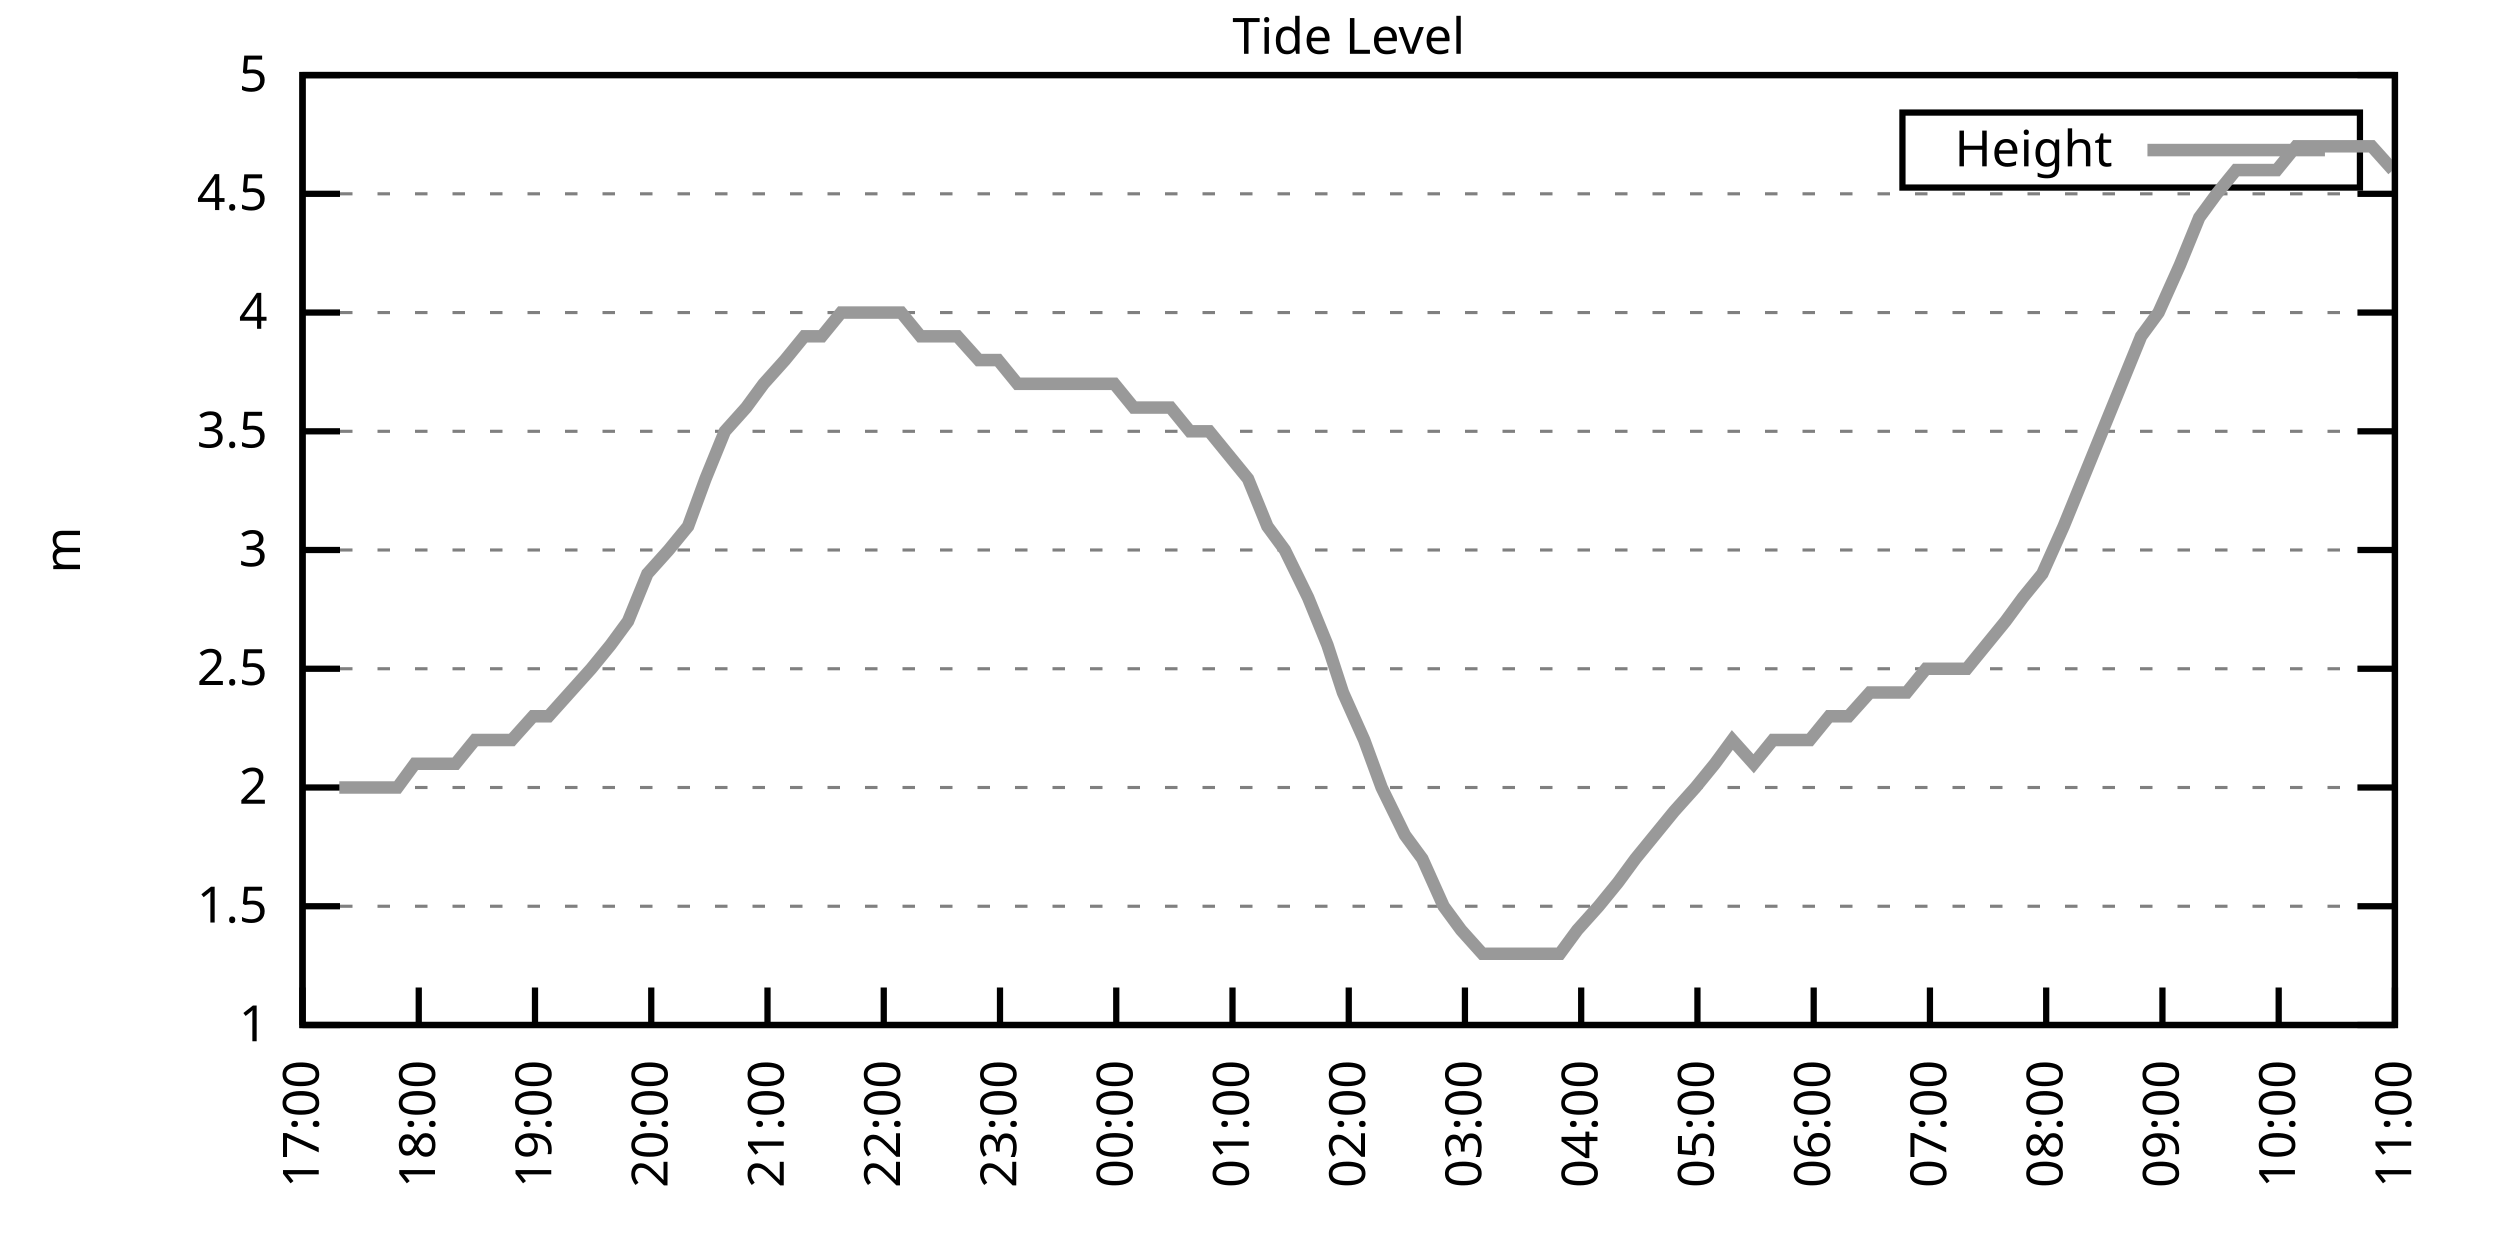
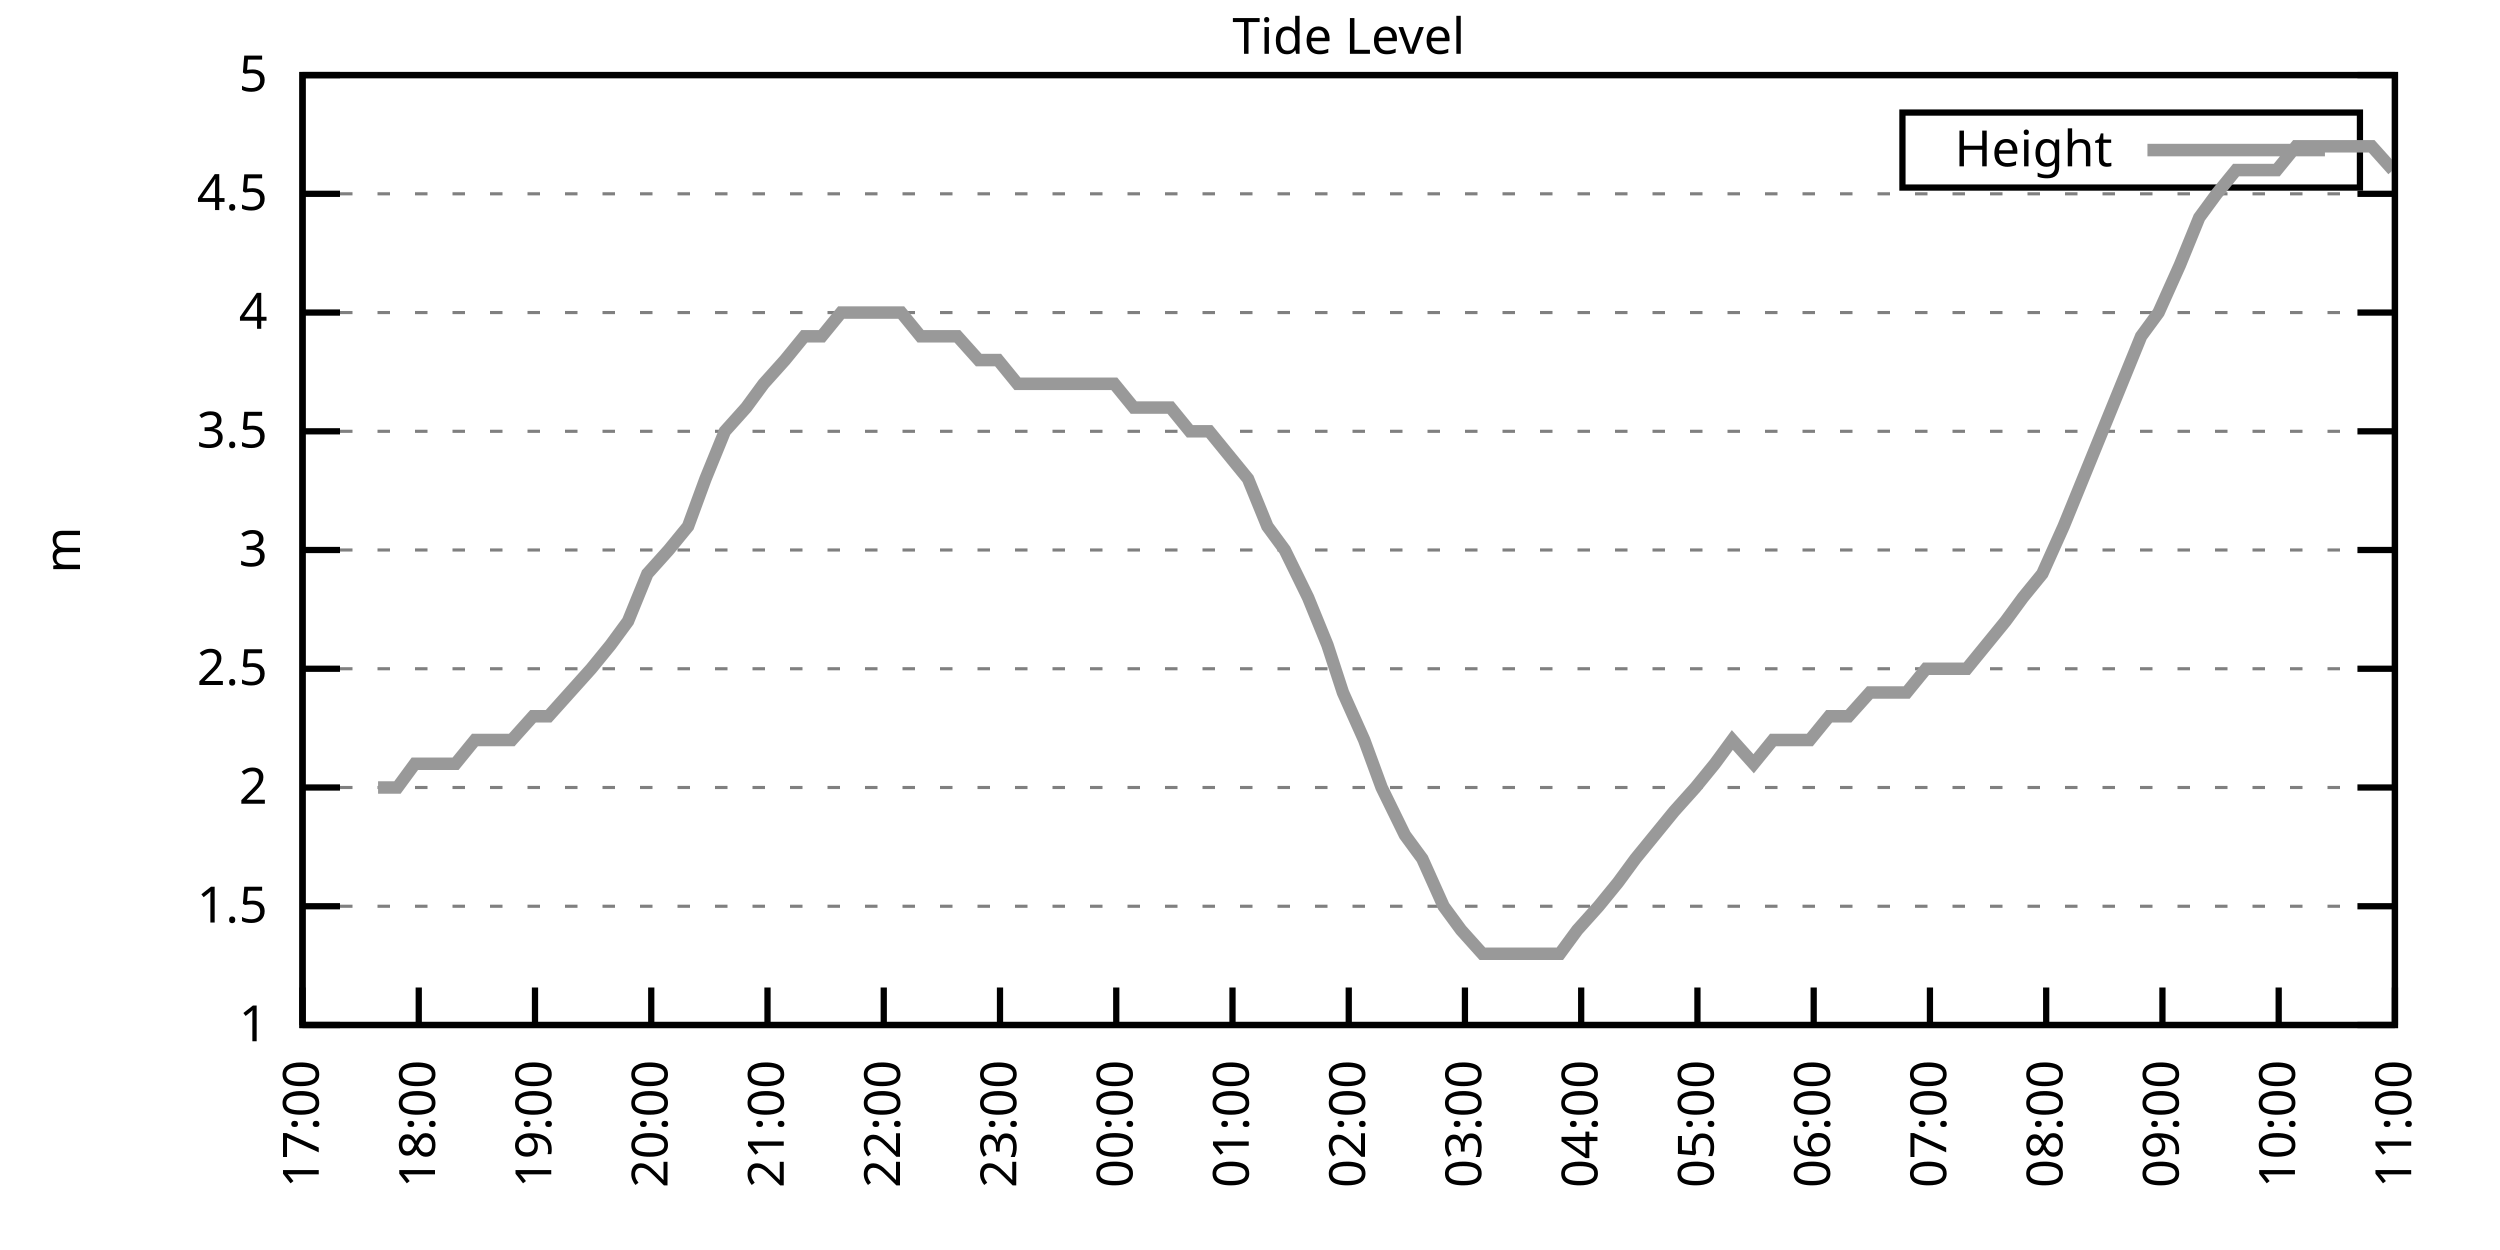
<svg xmlns="http://www.w3.org/2000/svg" xmlns:xlink="http://www.w3.org/1999/xlink" width="400" height="200" viewBox="0 0 400 200">
  <g id="gnuplot_canvas">
    <rect x="0" y="0" width="400" height="200" fill="none" />
    <defs>
      <circle id="gpDot" r="0.5" stroke-width="0.5" stroke="currentColor" />
      <path id="gpPt0" stroke-width="0.333" stroke="currentColor" d="M-1,0 h2 M0,-1 v2" />
      <path id="gpPt1" stroke-width="0.333" stroke="currentColor" d="M-1,-1 L1,1 M1,-1 L-1,1" />
      <path id="gpPt2" stroke-width="0.333" stroke="currentColor" d="M-1,0 L1,0 M0,-1 L0,1 M-1,-1 L1,1 M-1,1 L1,-1" />
      <rect id="gpPt3" stroke-width="0.333" stroke="currentColor" x="-1" y="-1" width="2" height="2" />
      <rect id="gpPt4" stroke-width="0.333" stroke="currentColor" fill="currentColor" x="-1" y="-1" width="2" height="2" />
      <circle id="gpPt5" stroke-width="0.333" stroke="currentColor" cx="0" cy="0" r="1" />
      <use xlink:href="#gpPt5" id="gpPt6" fill="currentColor" stroke="none" />
      <path id="gpPt7" stroke-width="0.333" stroke="currentColor" d="M0,-1.33 L-1.33,0.67 L1.33,0.67 z" />
      <use xlink:href="#gpPt7" id="gpPt8" fill="currentColor" stroke="none" />
      <use xlink:href="#gpPt7" id="gpPt9" stroke="currentColor" transform="rotate(180)" />
      <use xlink:href="#gpPt9" id="gpPt10" fill="currentColor" stroke="none" />
      <use xlink:href="#gpPt3" id="gpPt11" stroke="currentColor" transform="rotate(45)" />
      <use xlink:href="#gpPt11" id="gpPt12" fill="currentColor" stroke="none" />
      <path id="gpPt13" stroke-width="0.333" stroke="currentColor" d="M0,1.330 L1.265,0.411 L0.782,-1.067 L-0.782,-1.076 L-1.265,0.411 z" />
      <use xlink:href="#gpPt13" id="gpPt14" fill="currentColor" stroke="none" />
      <filter id="textbox" filterUnits="objectBoundingBox" x="0" y="0" height="1" width="1">
        <feFlood flood-color="white" flood-opacity="1" result="bgnd" />
        <feComposite in="SourceGraphic" in2="bgnd" operator="atop" />
      </filter>
      <filter id="greybox" filterUnits="objectBoundingBox" x="0" y="0" height="1" width="1">
        <feFlood flood-color="lightgrey" flood-opacity="1" result="grey" />
        <feComposite in="SourceGraphic" in2="grey" operator="atop" />
      </filter>
    </defs>
    <g fill="none" color="white" stroke="currentColor" stroke-width="1.00" stroke-linecap="butt" stroke-linejoin="miter">
</g>
    <g fill="none" color="black" stroke="currentColor" stroke-width="1.00" stroke-linecap="butt" stroke-linejoin="miter">
      <g stroke="none" shape-rendering="crispEdges">
        <polygon fill="rgb(255, 255, 255)" points="48.40,164.00 383.18,164.00 383.18,12.02 48.40,12.02 " />
      </g>
    </g>
    <g fill="none" color="black" stroke="currentColor" stroke-width="1.00" stroke-linecap="butt" stroke-linejoin="miter">
</g>
    <g fill="none" color="black" stroke="black" stroke-width="0.50" stroke-linecap="butt" stroke-linejoin="miter">
</g>
    <g fill="none" color="gray" stroke="currentColor" stroke-width="0.50" stroke-linecap="butt" stroke-linejoin="miter">
      <path stroke="gray" stroke-dasharray="2,4" class="gridline" d="M48.40,164.00 L383.19,164.00  " />
    </g>
    <g fill="none" color="gray" stroke="gray" stroke-width="1.00" stroke-linecap="butt" stroke-linejoin="miter">
</g>
    <g fill="none" color="black" stroke="currentColor" stroke-width="1.00" stroke-linecap="butt" stroke-linejoin="miter">
      <path stroke="black" d="M48.40,164.00 L54.40,164.00 M383.19,164.00 L377.19,164.00  " />
      <g transform="translate(42.80,166.60)" stroke="none" fill="black" font-family="Sans" font-size="8.00" text-anchor="end">
        <text>
          <tspan font-family="Sans"> 1</tspan>
        </text>
      </g>
    </g>
    <g fill="none" color="black" stroke="currentColor" stroke-width="1.00" stroke-linecap="butt" stroke-linejoin="miter">
</g>
    <g fill="none" color="black" stroke="black" stroke-width="0.50" stroke-linecap="butt" stroke-linejoin="miter">
</g>
    <g fill="none" color="gray" stroke="currentColor" stroke-width="0.50" stroke-linecap="butt" stroke-linejoin="miter">
      <path stroke="gray" stroke-dasharray="2,4" class="gridline" d="M48.40,145.00 L383.19,145.00  " />
    </g>
    <g fill="none" color="gray" stroke="gray" stroke-width="1.00" stroke-linecap="butt" stroke-linejoin="miter">
</g>
    <g fill="none" color="black" stroke="currentColor" stroke-width="1.00" stroke-linecap="butt" stroke-linejoin="miter">
      <path stroke="black" d="M48.40,145.00 L54.40,145.00 M383.19,145.00 L377.19,145.00  " />
      <g transform="translate(42.80,147.60)" stroke="none" fill="black" font-family="Sans" font-size="8.00" text-anchor="end">
        <text>
          <tspan font-family="Sans"> 1.5</tspan>
        </text>
      </g>
    </g>
    <g fill="none" color="black" stroke="currentColor" stroke-width="1.00" stroke-linecap="butt" stroke-linejoin="miter">
</g>
    <g fill="none" color="black" stroke="black" stroke-width="0.50" stroke-linecap="butt" stroke-linejoin="miter">
</g>
    <g fill="none" color="gray" stroke="currentColor" stroke-width="0.50" stroke-linecap="butt" stroke-linejoin="miter">
      <path stroke="gray" stroke-dasharray="2,4" class="gridline" d="M48.40,126.00 L383.19,126.00  " />
    </g>
    <g fill="none" color="gray" stroke="gray" stroke-width="1.00" stroke-linecap="butt" stroke-linejoin="miter">
</g>
    <g fill="none" color="black" stroke="currentColor" stroke-width="1.00" stroke-linecap="butt" stroke-linejoin="miter">
      <path stroke="black" d="M48.40,126.00 L54.40,126.00 M383.19,126.00 L377.19,126.00  " />
      <g transform="translate(42.80,128.60)" stroke="none" fill="black" font-family="Sans" font-size="8.00" text-anchor="end">
        <text>
          <tspan font-family="Sans"> 2</tspan>
        </text>
      </g>
    </g>
    <g fill="none" color="black" stroke="currentColor" stroke-width="1.00" stroke-linecap="butt" stroke-linejoin="miter">
</g>
    <g fill="none" color="black" stroke="black" stroke-width="0.50" stroke-linecap="butt" stroke-linejoin="miter">
</g>
    <g fill="none" color="gray" stroke="currentColor" stroke-width="0.50" stroke-linecap="butt" stroke-linejoin="miter">
      <path stroke="gray" stroke-dasharray="2,4" class="gridline" d="M48.40,107.00 L383.19,107.00  " />
    </g>
    <g fill="none" color="gray" stroke="gray" stroke-width="1.00" stroke-linecap="butt" stroke-linejoin="miter">
</g>
    <g fill="none" color="black" stroke="currentColor" stroke-width="1.00" stroke-linecap="butt" stroke-linejoin="miter">
      <path stroke="black" d="M48.40,107.00 L54.40,107.00 M383.19,107.00 L377.19,107.00  " />
      <g transform="translate(42.80,109.60)" stroke="none" fill="black" font-family="Sans" font-size="8.00" text-anchor="end">
        <text>
          <tspan font-family="Sans"> 2.5</tspan>
        </text>
      </g>
    </g>
    <g fill="none" color="black" stroke="currentColor" stroke-width="1.00" stroke-linecap="butt" stroke-linejoin="miter">
</g>
    <g fill="none" color="black" stroke="black" stroke-width="0.50" stroke-linecap="butt" stroke-linejoin="miter">
</g>
    <g fill="none" color="gray" stroke="currentColor" stroke-width="0.50" stroke-linecap="butt" stroke-linejoin="miter">
      <path stroke="gray" stroke-dasharray="2,4" class="gridline" d="M48.40,88.00 L383.19,88.00  " />
    </g>
    <g fill="none" color="gray" stroke="gray" stroke-width="1.00" stroke-linecap="butt" stroke-linejoin="miter">
</g>
    <g fill="none" color="black" stroke="currentColor" stroke-width="1.00" stroke-linecap="butt" stroke-linejoin="miter">
      <path stroke="black" d="M48.40,88.00 L54.40,88.00 M383.19,88.00 L377.19,88.00  " />
      <g transform="translate(42.80,90.60)" stroke="none" fill="black" font-family="Sans" font-size="8.00" text-anchor="end">
        <text>
          <tspan font-family="Sans"> 3</tspan>
        </text>
      </g>
    </g>
    <g fill="none" color="black" stroke="currentColor" stroke-width="1.00" stroke-linecap="butt" stroke-linejoin="miter">
</g>
    <g fill="none" color="black" stroke="black" stroke-width="0.50" stroke-linecap="butt" stroke-linejoin="miter">
</g>
    <g fill="none" color="gray" stroke="currentColor" stroke-width="0.50" stroke-linecap="butt" stroke-linejoin="miter">
      <path stroke="gray" stroke-dasharray="2,4" class="gridline" d="M48.40,69.01 L383.19,69.01  " />
    </g>
    <g fill="none" color="gray" stroke="gray" stroke-width="1.00" stroke-linecap="butt" stroke-linejoin="miter">
</g>
    <g fill="none" color="black" stroke="currentColor" stroke-width="1.00" stroke-linecap="butt" stroke-linejoin="miter">
      <path stroke="black" d="M48.40,69.01 L54.40,69.01 M383.19,69.01 L377.19,69.01  " />
      <g transform="translate(42.80,71.61)" stroke="none" fill="black" font-family="Sans" font-size="8.00" text-anchor="end">
        <text>
          <tspan font-family="Sans"> 3.5</tspan>
        </text>
      </g>
    </g>
    <g fill="none" color="black" stroke="currentColor" stroke-width="1.00" stroke-linecap="butt" stroke-linejoin="miter">
</g>
    <g fill="none" color="black" stroke="black" stroke-width="0.50" stroke-linecap="butt" stroke-linejoin="miter">
</g>
    <g fill="none" color="gray" stroke="currentColor" stroke-width="0.50" stroke-linecap="butt" stroke-linejoin="miter">
      <path stroke="gray" stroke-dasharray="2,4" class="gridline" d="M48.40,50.01 L383.19,50.01  " />
    </g>
    <g fill="none" color="gray" stroke="gray" stroke-width="1.00" stroke-linecap="butt" stroke-linejoin="miter">
</g>
    <g fill="none" color="black" stroke="currentColor" stroke-width="1.00" stroke-linecap="butt" stroke-linejoin="miter">
      <path stroke="black" d="M48.40,50.01 L54.40,50.01 M383.19,50.01 L377.19,50.01  " />
      <g transform="translate(42.80,52.61)" stroke="none" fill="black" font-family="Sans" font-size="8.00" text-anchor="end">
        <text>
          <tspan font-family="Sans"> 4</tspan>
        </text>
      </g>
    </g>
    <g fill="none" color="black" stroke="currentColor" stroke-width="1.00" stroke-linecap="butt" stroke-linejoin="miter">
</g>
    <g fill="none" color="black" stroke="black" stroke-width="0.50" stroke-linecap="butt" stroke-linejoin="miter">
</g>
    <g fill="none" color="gray" stroke="currentColor" stroke-width="0.50" stroke-linecap="butt" stroke-linejoin="miter">
      <path stroke="gray" stroke-dasharray="2,4" class="gridline" d="M48.40,31.01 L383.19,31.01  " />
    </g>
    <g fill="none" color="gray" stroke="gray" stroke-width="1.00" stroke-linecap="butt" stroke-linejoin="miter">
</g>
    <g fill="none" color="black" stroke="currentColor" stroke-width="1.00" stroke-linecap="butt" stroke-linejoin="miter">
      <path stroke="black" d="M48.40,31.01 L54.40,31.01 M383.19,31.01 L377.19,31.01  " />
      <g transform="translate(42.80,33.61)" stroke="none" fill="black" font-family="Sans" font-size="8.00" text-anchor="end">
        <text>
          <tspan font-family="Sans"> 4.5</tspan>
        </text>
      </g>
    </g>
    <g fill="none" color="black" stroke="currentColor" stroke-width="1.00" stroke-linecap="butt" stroke-linejoin="miter">
</g>
    <g fill="none" color="black" stroke="black" stroke-width="0.50" stroke-linecap="butt" stroke-linejoin="miter">
</g>
    <g fill="none" color="gray" stroke="currentColor" stroke-width="0.50" stroke-linecap="butt" stroke-linejoin="miter">
      <path stroke="gray" stroke-dasharray="2,4" class="gridline" d="M48.40,12.01 L383.19,12.01  " />
    </g>
    <g fill="none" color="gray" stroke="gray" stroke-width="1.00" stroke-linecap="butt" stroke-linejoin="miter">
</g>
    <g fill="none" color="black" stroke="currentColor" stroke-width="1.00" stroke-linecap="butt" stroke-linejoin="miter">
      <path stroke="black" d="M48.40,12.01 L54.40,12.01 M383.19,12.01 L377.19,12.01  " />
      <g transform="translate(42.80,14.61)" stroke="none" fill="black" font-family="Sans" font-size="8.00" text-anchor="end">
        <text>
          <tspan font-family="Sans"> 5</tspan>
        </text>
      </g>
    </g>
    <g fill="none" color="black" stroke="currentColor" stroke-width="1.00" stroke-linecap="butt" stroke-linejoin="miter">
      <path stroke="black" d="M48.40,164.00 L48.40,158.00  " />
      <g transform="translate(51.00,169.60) rotate(270.00)" stroke="none" fill="black" font-family="Sans" font-size="8.00" text-anchor="end">
        <text>
          <tspan font-family="Sans">17:00</tspan>
        </text>
      </g>
    </g>
    <g fill="none" color="black" stroke="currentColor" stroke-width="1.00" stroke-linecap="butt" stroke-linejoin="miter">
      <path stroke="black" d="M67.00,164.00 L67.00,158.00  " />
      <g transform="translate(69.60,169.60) rotate(270.00)" stroke="none" fill="black" font-family="Sans" font-size="8.00" text-anchor="end">
        <text>
          <tspan font-family="Sans">18:00</tspan>
        </text>
      </g>
    </g>
    <g fill="none" color="black" stroke="currentColor" stroke-width="1.00" stroke-linecap="butt" stroke-linejoin="miter">
      <path stroke="black" d="M85.60,164.00 L85.60,158.00  " />
      <g transform="translate(88.20,169.60) rotate(270.00)" stroke="none" fill="black" font-family="Sans" font-size="8.00" text-anchor="end">
        <text>
          <tspan font-family="Sans">19:00</tspan>
        </text>
      </g>
    </g>
    <g fill="none" color="black" stroke="currentColor" stroke-width="1.00" stroke-linecap="butt" stroke-linejoin="miter">
      <path stroke="black" d="M104.20,164.00 L104.20,158.00  " />
      <g transform="translate(106.80,169.60) rotate(270.00)" stroke="none" fill="black" font-family="Sans" font-size="8.00" text-anchor="end">
        <text>
          <tspan font-family="Sans">20:00</tspan>
        </text>
      </g>
    </g>
    <g fill="none" color="black" stroke="currentColor" stroke-width="1.00" stroke-linecap="butt" stroke-linejoin="miter">
      <path stroke="black" d="M122.80,164.00 L122.80,158.00  " />
      <g transform="translate(125.40,169.60) rotate(270.00)" stroke="none" fill="black" font-family="Sans" font-size="8.00" text-anchor="end">
        <text>
          <tspan font-family="Sans">21:00</tspan>
        </text>
      </g>
    </g>
    <g fill="none" color="black" stroke="currentColor" stroke-width="1.00" stroke-linecap="butt" stroke-linejoin="miter">
      <path stroke="black" d="M141.40,164.00 L141.40,158.00  " />
      <g transform="translate(144.00,169.60) rotate(270.00)" stroke="none" fill="black" font-family="Sans" font-size="8.00" text-anchor="end">
        <text>
          <tspan font-family="Sans">22:00</tspan>
        </text>
      </g>
    </g>
    <g fill="none" color="black" stroke="currentColor" stroke-width="1.00" stroke-linecap="butt" stroke-linejoin="miter">
      <path stroke="black" d="M160.00,164.00 L160.00,158.00  " />
      <g transform="translate(162.60,169.60) rotate(270.00)" stroke="none" fill="black" font-family="Sans" font-size="8.00" text-anchor="end">
        <text>
          <tspan font-family="Sans">23:00</tspan>
        </text>
      </g>
    </g>
    <g fill="none" color="black" stroke="currentColor" stroke-width="1.00" stroke-linecap="butt" stroke-linejoin="miter">
      <path stroke="black" d="M178.60,164.00 L178.60,158.00  " />
      <g transform="translate(181.20,169.60) rotate(270.00)" stroke="none" fill="black" font-family="Sans" font-size="8.00" text-anchor="end">
        <text>
          <tspan font-family="Sans">00:00</tspan>
        </text>
      </g>
    </g>
    <g fill="none" color="black" stroke="currentColor" stroke-width="1.00" stroke-linecap="butt" stroke-linejoin="miter">
      <path stroke="black" d="M197.20,164.00 L197.20,158.00  " />
      <g transform="translate(199.80,169.60) rotate(270.00)" stroke="none" fill="black" font-family="Sans" font-size="8.00" text-anchor="end">
        <text>
          <tspan font-family="Sans">01:00</tspan>
        </text>
      </g>
    </g>
    <g fill="none" color="black" stroke="currentColor" stroke-width="1.00" stroke-linecap="butt" stroke-linejoin="miter">
      <path stroke="black" d="M215.80,164.00 L215.80,158.00  " />
      <g transform="translate(218.40,169.60) rotate(270.00)" stroke="none" fill="black" font-family="Sans" font-size="8.00" text-anchor="end">
        <text>
          <tspan font-family="Sans">02:00</tspan>
        </text>
      </g>
    </g>
    <g fill="none" color="black" stroke="currentColor" stroke-width="1.00" stroke-linecap="butt" stroke-linejoin="miter">
      <path stroke="black" d="M234.39,164.00 L234.39,158.00  " />
      <g transform="translate(236.99,169.60) rotate(270.00)" stroke="none" fill="black" font-family="Sans" font-size="8.00" text-anchor="end">
        <text>
          <tspan font-family="Sans">03:00</tspan>
        </text>
      </g>
    </g>
    <g fill="none" color="black" stroke="currentColor" stroke-width="1.00" stroke-linecap="butt" stroke-linejoin="miter">
      <path stroke="black" d="M252.99,164.00 L252.99,158.00  " />
      <g transform="translate(255.59,169.60) rotate(270.00)" stroke="none" fill="black" font-family="Sans" font-size="8.00" text-anchor="end">
        <text>
          <tspan font-family="Sans">04:00</tspan>
        </text>
      </g>
    </g>
    <g fill="none" color="black" stroke="currentColor" stroke-width="1.00" stroke-linecap="butt" stroke-linejoin="miter">
      <path stroke="black" d="M271.59,164.00 L271.59,158.00  " />
      <g transform="translate(274.19,169.60) rotate(270.00)" stroke="none" fill="black" font-family="Sans" font-size="8.00" text-anchor="end">
        <text>
          <tspan font-family="Sans">05:00</tspan>
        </text>
      </g>
    </g>
    <g fill="none" color="black" stroke="currentColor" stroke-width="1.00" stroke-linecap="butt" stroke-linejoin="miter">
      <path stroke="black" d="M290.19,164.00 L290.19,158.00  " />
      <g transform="translate(292.79,169.60) rotate(270.00)" stroke="none" fill="black" font-family="Sans" font-size="8.00" text-anchor="end">
        <text>
          <tspan font-family="Sans">06:00</tspan>
        </text>
      </g>
    </g>
    <g fill="none" color="black" stroke="currentColor" stroke-width="1.00" stroke-linecap="butt" stroke-linejoin="miter">
      <path stroke="black" d="M308.79,164.00 L308.79,158.00  " />
      <g transform="translate(311.39,169.60) rotate(270.00)" stroke="none" fill="black" font-family="Sans" font-size="8.00" text-anchor="end">
        <text>
          <tspan font-family="Sans">07:00</tspan>
        </text>
      </g>
    </g>
    <g fill="none" color="black" stroke="currentColor" stroke-width="1.00" stroke-linecap="butt" stroke-linejoin="miter">
      <path stroke="black" d="M327.39,164.00 L327.39,158.00  " />
      <g transform="translate(329.99,169.60) rotate(270.00)" stroke="none" fill="black" font-family="Sans" font-size="8.00" text-anchor="end">
        <text>
          <tspan font-family="Sans">08:00</tspan>
        </text>
      </g>
    </g>
    <g fill="none" color="black" stroke="currentColor" stroke-width="1.00" stroke-linecap="butt" stroke-linejoin="miter">
      <path stroke="black" d="M345.99,164.00 L345.99,158.00  " />
      <g transform="translate(348.59,169.60) rotate(270.00)" stroke="none" fill="black" font-family="Sans" font-size="8.00" text-anchor="end">
        <text>
          <tspan font-family="Sans">09:00</tspan>
        </text>
      </g>
    </g>
    <g fill="none" color="black" stroke="currentColor" stroke-width="1.00" stroke-linecap="butt" stroke-linejoin="miter">
      <path stroke="black" d="M364.59,164.00 L364.59,158.00  " />
      <g transform="translate(367.19,169.60) rotate(270.00)" stroke="none" fill="black" font-family="Sans" font-size="8.00" text-anchor="end">
        <text>
          <tspan font-family="Sans">10:00</tspan>
        </text>
      </g>
    </g>
    <g fill="none" color="black" stroke="currentColor" stroke-width="1.00" stroke-linecap="butt" stroke-linejoin="miter">
      <path stroke="black" d="M383.19,164.00 L383.19,158.00  " />
      <g transform="translate(385.79,169.60) rotate(270.00)" stroke="none" fill="black" font-family="Sans" font-size="8.00" text-anchor="end">
        <text>
          <tspan font-family="Sans">11:00</tspan>
        </text>
      </g>
    </g>
    <g fill="none" color="black" stroke="currentColor" stroke-width="1.00" stroke-linecap="butt" stroke-linejoin="miter">
</g>
    <g fill="none" color="black" stroke="currentColor" stroke-width="1.00" stroke-linecap="butt" stroke-linejoin="miter">
      <path stroke="black" d="M48.40,12.01 L48.40,164.00 L383.19,164.00 L383.19,12.01 L48.40,12.01 Z  " />
    </g>
    <g fill="none" color="black" stroke="currentColor" stroke-width="1.00" stroke-linecap="butt" stroke-linejoin="miter">
</g>
    <g fill="none" color="black" stroke="currentColor" stroke-width="1.00" stroke-linecap="butt" stroke-linejoin="miter">
      <path stroke="black" d="M304.39,30.01 L304.39,18.01 L377.59,18.01 L377.59,30.01 L304.39,30.01 Z  " />
    </g>
    <g id="Tide_level_plot_1">
      <g fill="none" color="white" stroke="black" stroke-width="2.00" stroke-linecap="butt" stroke-linejoin="miter">
</g>
      <g fill="none" color="black" stroke="currentColor" stroke-width="2.00" stroke-linecap="butt" stroke-linejoin="miter">
        <g transform="translate(337.99,26.61)" stroke="none" fill="black" font-family="Sans" font-size="8.00" text-anchor="end">
          <text>
            <tspan font-family="Sans">Height</tspan>
          </text>
        </g>
      </g>
      <g fill="none" color="black" stroke="currentColor" stroke-width="2.00" stroke-linecap="butt" stroke-linejoin="miter">
-         <path stroke="rgb(153, 153, 153)" d="M343.59,24.01 L371.99,24.01 M54.29,126.00 L57.08,126.00 L60.49,126.00 L63.59,126.00 L66.38,122.20 L69.79,122.20   L72.89,122.20 L75.99,118.40 L78.78,118.40 L81.88,118.40 L85.29,114.60 L87.77,114.60 L91.18,110.80 L94.59,107.00   L97.69,103.20 L100.48,99.40 L103.58,91.80 L106.99,88.00 L110.09,84.21 L112.88,76.61 L115.98,69.01 L119.39,65.21   L122.18,61.41 L125.59,57.61 L128.69,53.81 L131.48,53.81 L134.58,50.01 L137.68,50.01 L141.09,50.01 L144.19,50.01   L147.29,53.81 L150.39,53.81 L153.18,53.81 L156.59,57.61 L159.69,57.61 L162.79,61.41 L165.89,61.41 L168.68,61.41   L171.78,61.41 L175.19,61.41 L178.29,61.41 L181.39,65.21 L184.18,65.21 L187.28,65.21 L190.38,69.01 L193.48,69.01   L196.58,72.81 L199.68,76.61 L202.78,84.21 L205.57,88.00 L209.29,95.60 L212.39,103.20 L214.87,110.80 L218.27,118.40   L221.06,126.00 L224.78,133.60 L227.57,137.40 L230.98,145.00 L233.77,148.80 L237.18,152.60 L240.28,152.60 L243.38,152.60   L245.86,152.60 L249.58,152.60 L252.37,148.80 L255.78,145.00 L258.88,141.20 L261.67,137.40 L264.77,133.60 L267.87,129.80   L271.28,126.00 L274.38,122.20 L277.17,118.40 L280.58,122.20 L283.68,118.40 L286.78,118.40 L289.57,118.40 L292.67,114.60   L295.77,114.60 L299.18,110.80 L301.97,110.80 L305.07,110.80 L308.17,107.00 L311.58,107.00 L314.68,107.00 L317.78,103.20   L320.88,99.40 L323.67,95.60 L326.77,91.80 L330.18,84.21 L333.28,76.61 L336.38,69.01 L339.48,61.41 L342.58,53.81   L345.37,50.01 L348.78,42.41 L351.88,34.81 L354.67,31.01 L357.77,27.21 L361.18,27.21 L364.28,27.21 L367.38,23.41   L370.48,23.41 L373.58,23.41 L376.37,23.41 L379.47,23.41 L382.88,27.21  " />
+         <path stroke="rgb(153, 153, 153)" d="M343.59,24.01 L371.99,24.01 M60.49,126.00 L63.59,126.00 L66.38,122.20 L69.79,122.20 L72.89,122.20 L75.99,118.40   L78.78,118.40 L81.88,118.40 L85.29,114.60 L87.77,114.60 L91.18,110.80 L94.59,107.00 L97.69,103.20 L100.48,99.40   L103.58,91.80 L106.99,88.00 L110.09,84.21 L112.88,76.61 L115.98,69.01 L119.39,65.21 L122.18,61.41 L125.59,57.61   L128.69,53.81 L131.48,53.81 L134.58,50.01 L137.68,50.01 L141.09,50.01 L144.19,50.01 L147.29,53.81 L150.39,53.81   L153.18,53.81 L156.59,57.61 L159.69,57.61 L162.79,61.41 L165.89,61.41 L168.68,61.41 L171.78,61.41 L175.19,61.41   L178.29,61.41 L181.39,65.21 L184.18,65.21 L187.28,65.21 L190.38,69.01 L193.48,69.01 L196.58,72.81 L199.68,76.61   L202.78,84.21 L205.57,88.00 L209.29,95.60 L212.39,103.20 L214.87,110.80 L218.27,118.40 L221.06,126.00 L224.78,133.60   L227.57,137.40 L230.98,145.00 L233.77,148.80 L237.18,152.60 L240.28,152.60 L243.38,152.60 L245.86,152.60 L249.58,152.60   L252.37,148.80 L255.78,145.00 L258.88,141.20 L261.67,137.40 L264.77,133.60 L267.87,129.80 L271.28,126.00 L274.38,122.20   L277.17,118.40 L280.58,122.20 L283.68,118.40 L286.78,118.40 L289.57,118.40 L292.67,114.60 L295.77,114.60 L299.18,110.80   L301.97,110.80 L305.07,110.80 L308.17,107.00 L311.58,107.00 L314.68,107.00 L317.78,103.20 L320.88,99.40 L323.67,95.60   L326.77,91.80 L330.18,84.21 L333.28,76.61 L336.38,69.01 L339.48,61.41 L342.58,53.81 L345.37,50.01 L348.78,42.41   L351.88,34.81 L354.67,31.01 L357.77,27.21 L361.18,27.21 L364.28,27.21 L367.38,23.41 L370.48,23.41 L373.58,23.41   L376.37,23.41 L379.47,23.41 L382.88,27.21  " />
      </g>
    </g>
    <g fill="none" color="black" stroke="currentColor" stroke-width="2.00" stroke-linecap="butt" stroke-linejoin="miter">
</g>
    <g fill="none" color="black" stroke="black" stroke-width="1.00" stroke-linecap="butt" stroke-linejoin="miter">
</g>
    <g fill="none" color="black" stroke="currentColor" stroke-width="1.00" stroke-linecap="butt" stroke-linejoin="miter">
      <path stroke="black" d="M48.40,12.01 L48.40,164.00 L383.19,164.00 L383.19,12.01 L48.40,12.01 Z  " />
      <g transform="translate(12.80,88.01) rotate(270.00)" stroke="none" fill="black" font-family="Sans" font-size="8.00" text-anchor="middle">
        <text>
          <tspan font-family="Sans">m</tspan>
        </text>
      </g>
    </g>
    <g fill="none" color="black" stroke="currentColor" stroke-width="1.00" stroke-linecap="butt" stroke-linejoin="miter">
</g>
    <g fill="none" color="black" stroke="currentColor" stroke-width="1.00" stroke-linecap="butt" stroke-linejoin="miter">
      <g transform="translate(215.79,8.61)" stroke="none" fill="black" font-family="Sans" font-size="8.00" text-anchor="middle">
        <text>
          <tspan font-family="Sans">Tide Level</tspan>
        </text>
      </g>
    </g>
    <g fill="none" color="black" stroke="currentColor" stroke-width="1.00" stroke-linecap="butt" stroke-linejoin="miter">
</g>
  </g>
</svg>
